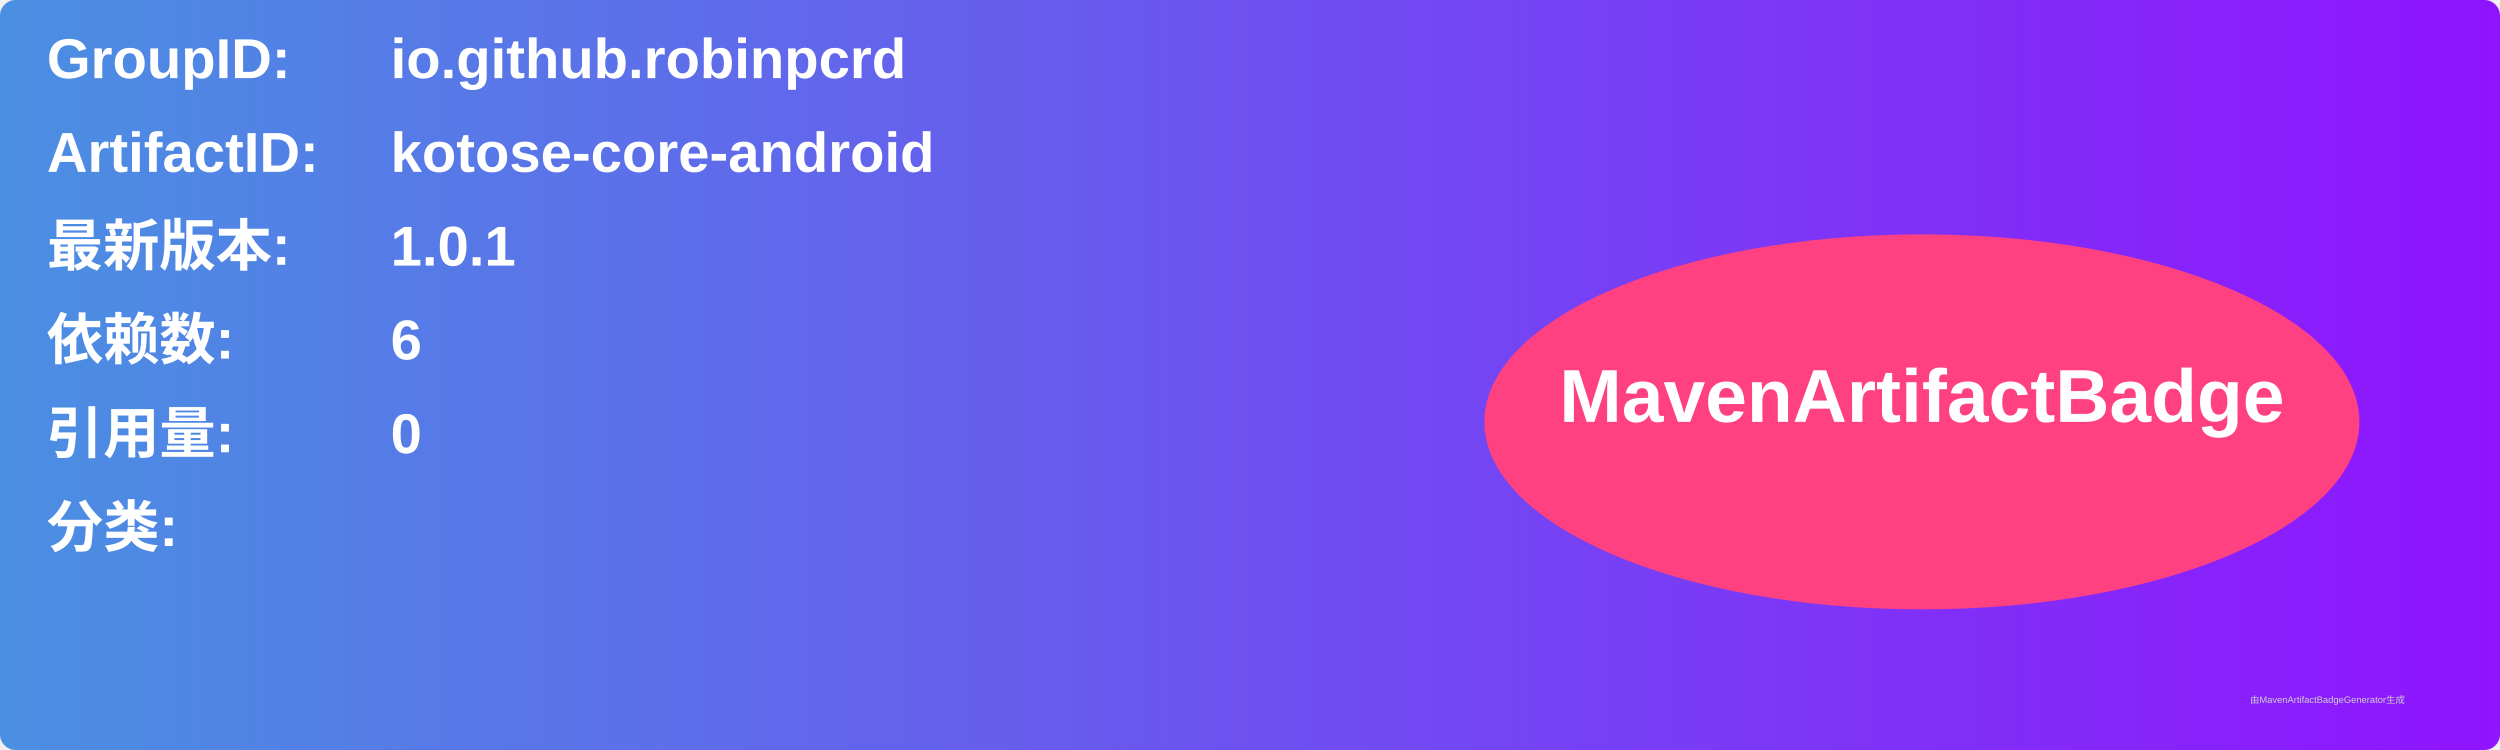
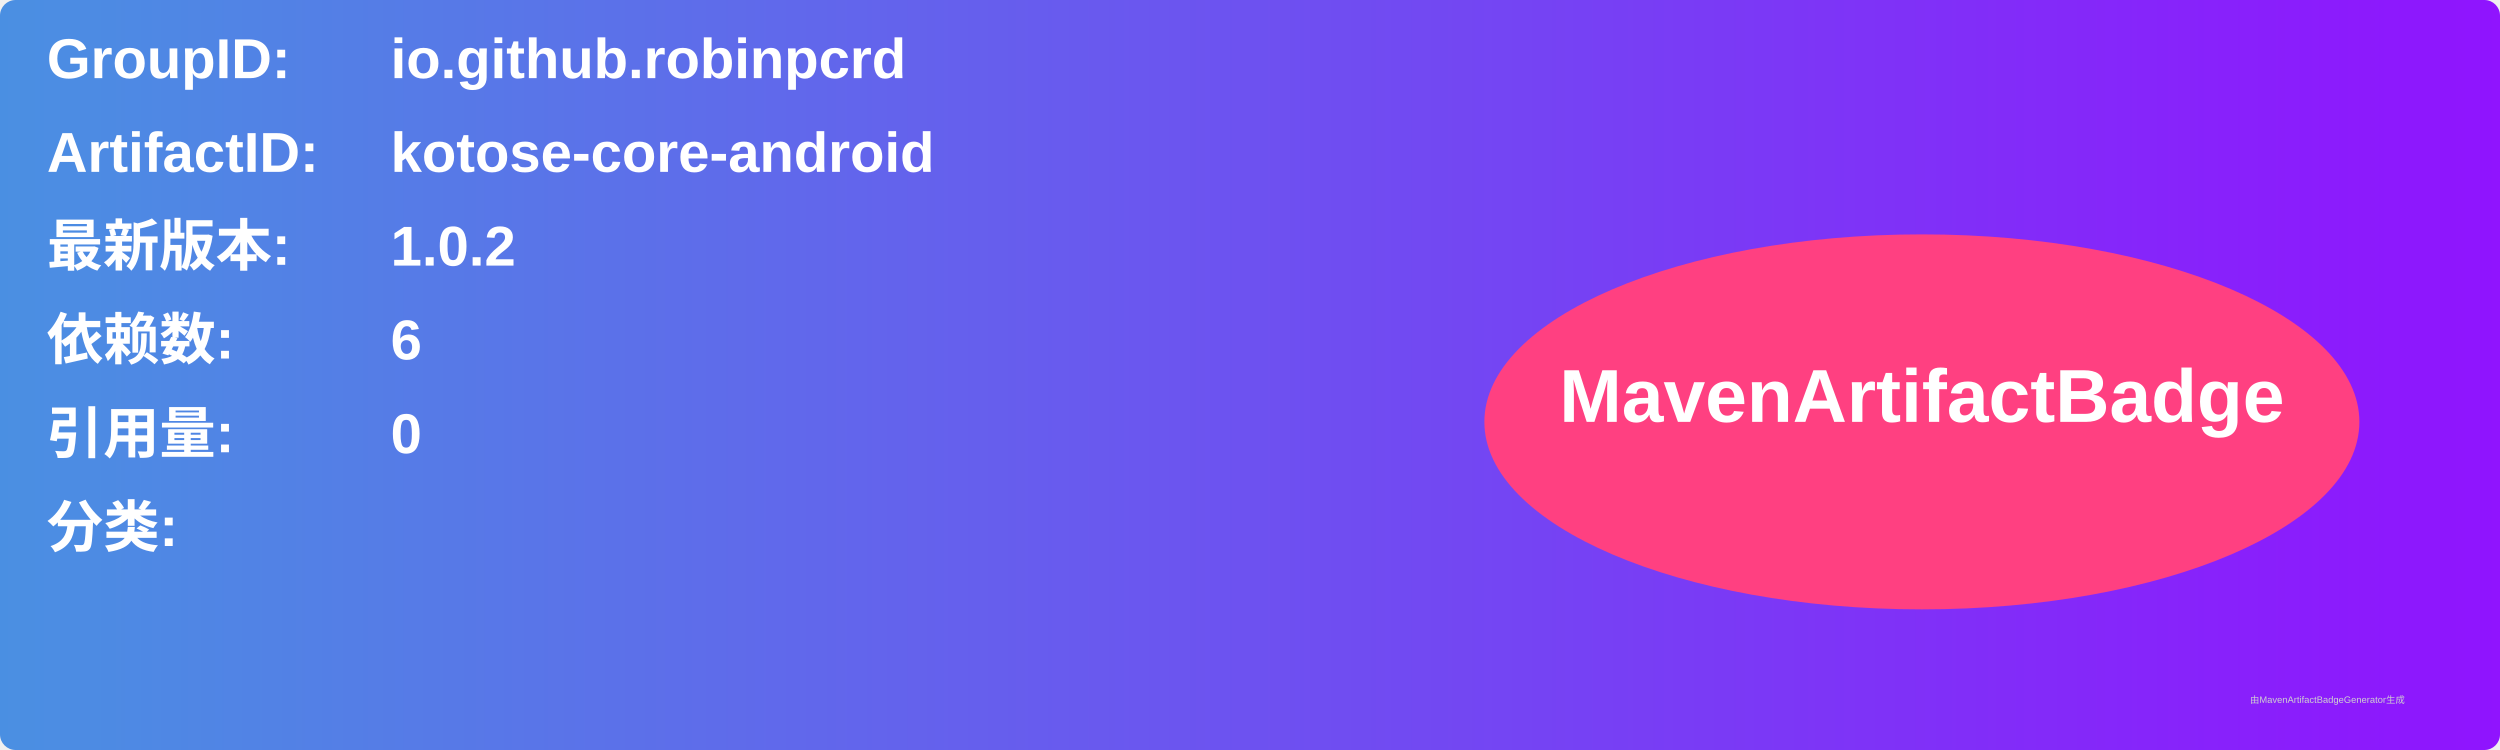
<svg xmlns="http://www.w3.org/2000/svg" width="800" height="240" viewBox="0 0 800 240">
  <linearGradient id="grad" x1="0%" y1="0%" x2="100%" y2="0%">
    <stop offset="0%" stop-color="#4a90e2" />
    <stop offset="100%" stop-color="#9013fe" />
  </linearGradient>
  <rect width="100%" height="100%" rx="5" ry="5" fill="url(#grad)" />
  <g transform="translate(15, 15)">
    <text x="0" y="10" font-family="Arial" font-size="18" fill="white" font-weight="bold" width="260">GroupID:</text>
    <text x="110" y="10" font-family="Arial" font-size="18" fill="white" font-weight="bold" width="460">io.github.robinpcrd</text>
    <text x="0" y="40" font-family="Arial" font-size="18" fill="white" font-weight="bold" width="260">ArtifactID:</text>
    <text x="110" y="40" font-family="Arial" font-size="18" fill="white" font-weight="bold" width="460">kotose-core-android</text>
    <text x="0" y="70" font-family="Arial" font-size="18" fill="white" font-weight="bold">最新版本:</text>
    <text x="110" y="70" font-family="Arial" font-size="18" fill="white" font-weight="bold">
-       <tspan font-weight="bold">1.0.1</tspan>
+       <tspan font-weight="bold">1.0.2</tspan>
    </text>
    <text x="0" y="100" font-family="Arial" font-size="18" fill="white" font-weight="bold">依赖数: </text>
    <text x="110" y="100" font-family="Arial" font-size="18" fill="white">
      <tspan font-weight="bold">6</tspan>
    </text>
    <text x="0" y="130" font-family="Arial" font-size="18" fill="white" font-weight="bold">引用量: </text>
    <text x="110" y="130" font-family="Arial" font-size="18" fill="white">
      <tspan font-weight="bold">0</tspan>
    </text>
    <text x="0" y="160" font-family="Arial" font-size="18" fill="white" font-weight="bold">分类:</text>
    <text x="10" y="190" font-family="Arial" font-size="10" fill="white">
      <tspan font-weight="bold" />
    </text>
    <ellipse cx="600" cy="120" rx="140" ry="60" fill="#ff4081" />
    <text x="600" y="120" text-anchor="middle" font-family="Arial" font-size="24" fill="white" font-weight="bold">MavenArtifactBadge</text>
  </g>
  <text x="720" y="225" font-family="Arial" font-size="3" fill="#d0d0d0">由MavenArtifactBadgeGenerator生成</text>
</svg>
